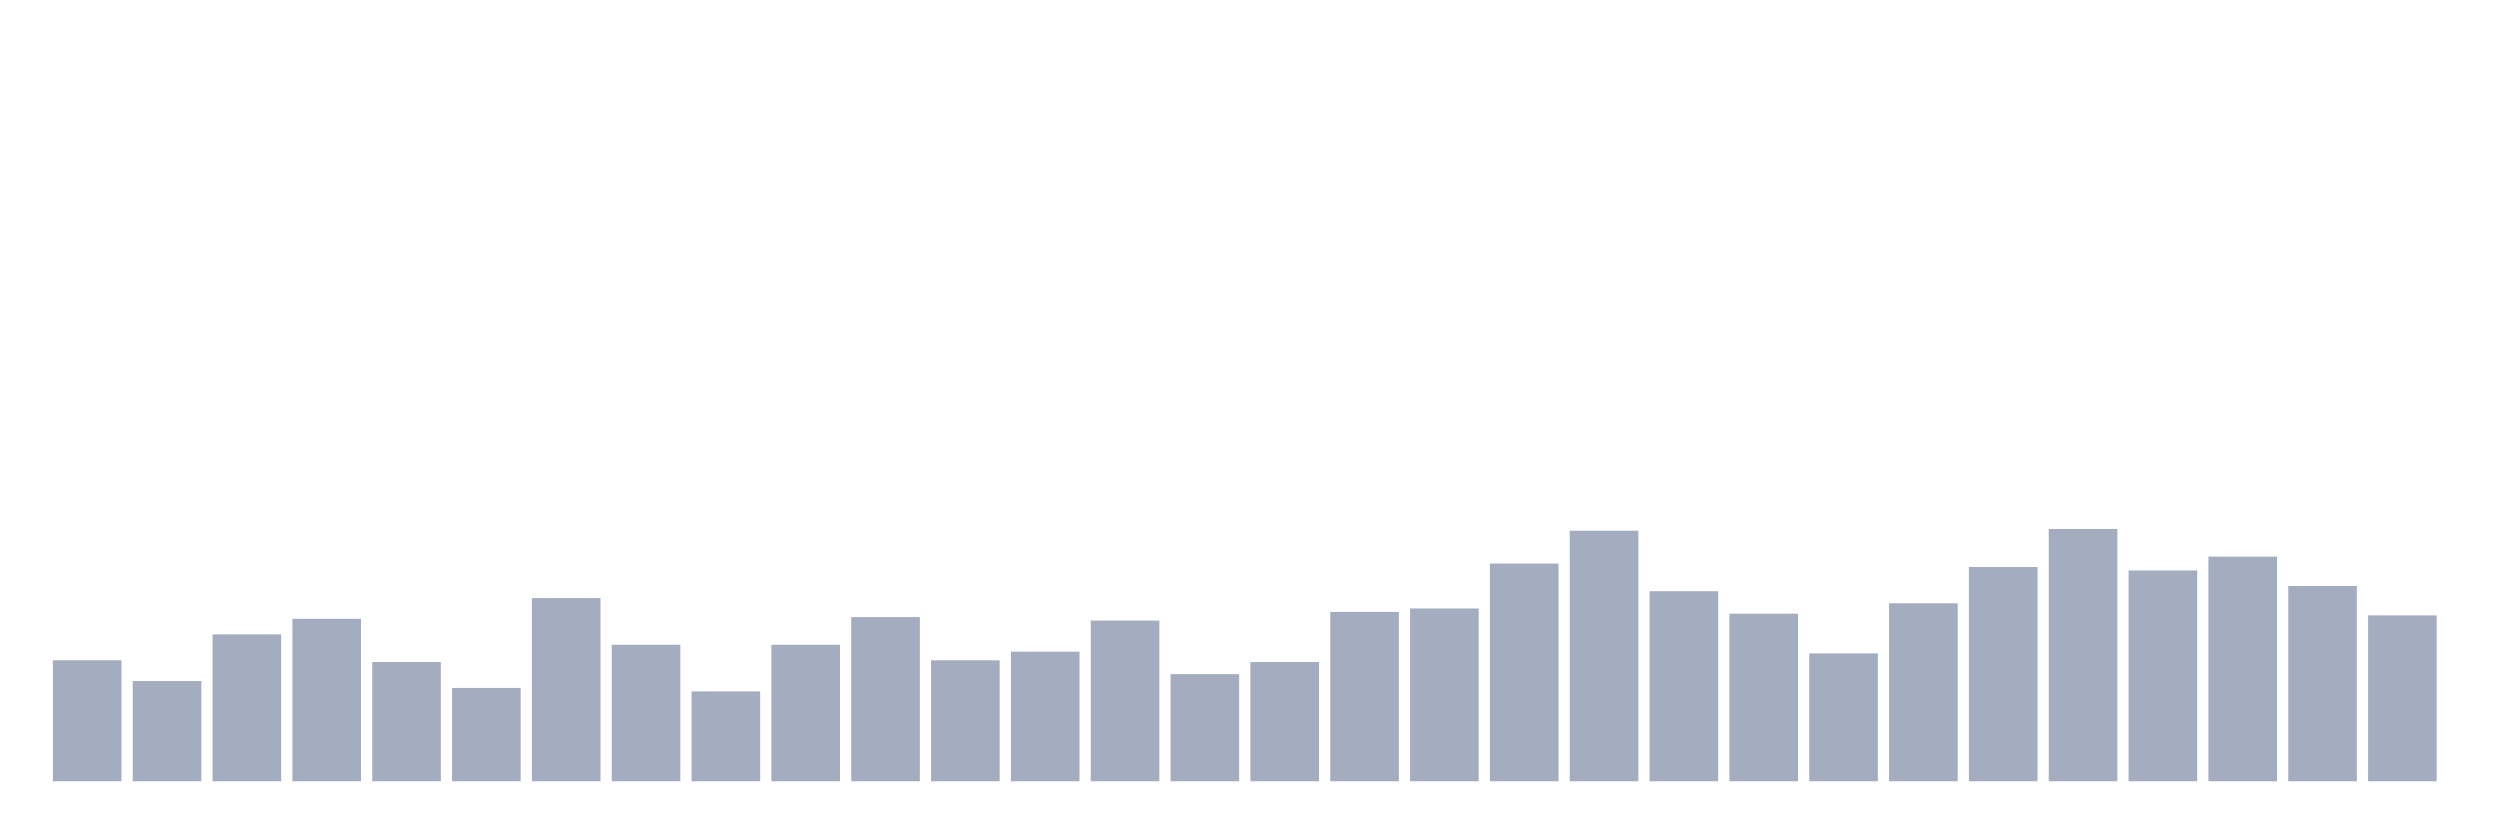
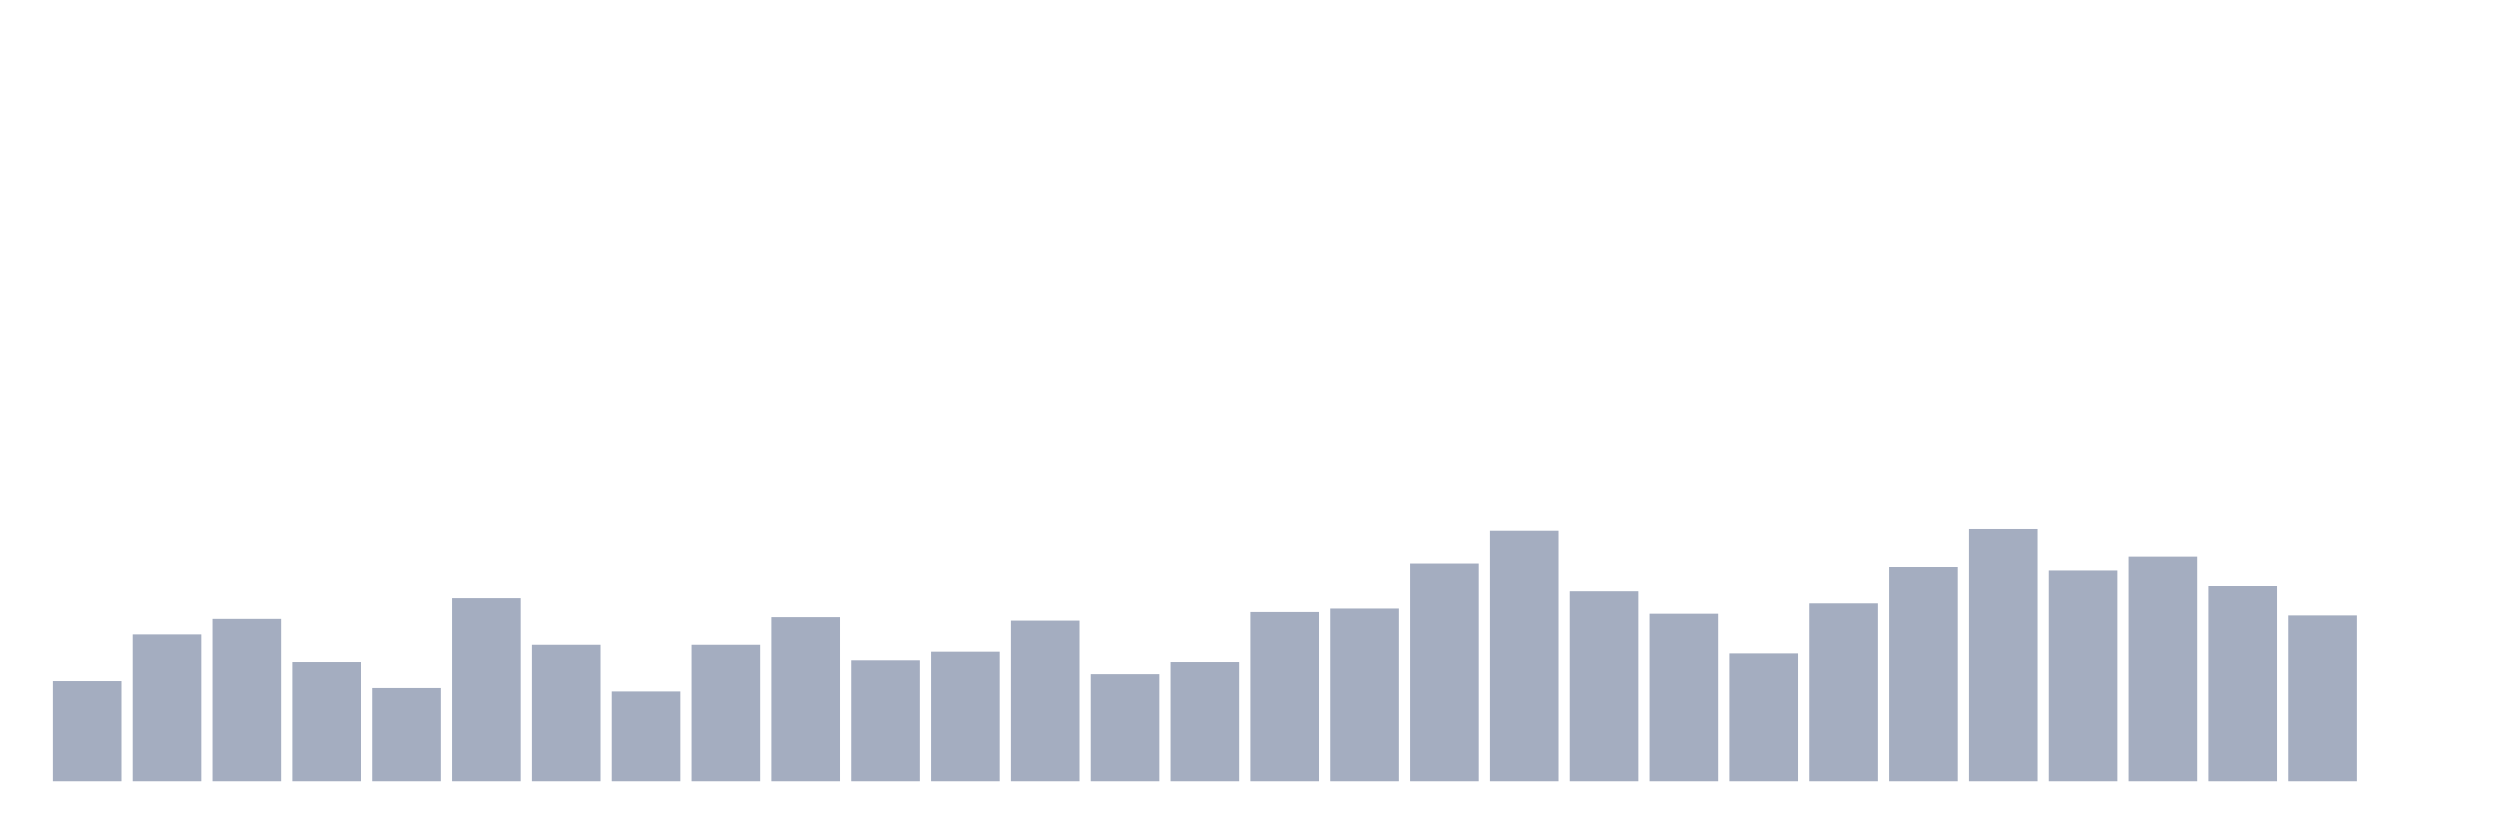
<svg xmlns="http://www.w3.org/2000/svg" viewBox="0 0 480 160">
  <g transform="translate(10,10)">
-     <rect class="bar" x="0.153" width="13.175" y="116.777" height="23.223" fill="rgb(164,173,192)" />
-     <rect class="bar" x="15.482" width="13.175" y="120.758" height="19.242" fill="rgb(164,173,192)" />
-     <rect class="bar" x="30.81" width="13.175" y="111.801" height="28.199" fill="rgb(164,173,192)" />
-     <rect class="bar" x="46.138" width="13.175" y="108.815" height="31.185" fill="rgb(164,173,192)" />
-     <rect class="bar" x="61.466" width="13.175" y="117.109" height="22.891" fill="rgb(164,173,192)" />
-     <rect class="bar" x="76.794" width="13.175" y="122.085" height="17.915" fill="rgb(164,173,192)" />
-     <rect class="bar" x="92.123" width="13.175" y="104.834" height="35.166" fill="rgb(164,173,192)" />
-     <rect class="bar" x="107.451" width="13.175" y="113.791" height="26.209" fill="rgb(164,173,192)" />
-     <rect class="bar" x="122.779" width="13.175" y="122.749" height="17.251" fill="rgb(164,173,192)" />
-     <rect class="bar" x="138.107" width="13.175" y="113.791" height="26.209" fill="rgb(164,173,192)" />
-     <rect class="bar" x="153.436" width="13.175" y="108.483" height="31.517" fill="rgb(164,173,192)" />
-     <rect class="bar" x="168.764" width="13.175" y="116.777" height="23.223" fill="rgb(164,173,192)" />
-     <rect class="bar" x="184.092" width="13.175" y="115.118" height="24.882" fill="rgb(164,173,192)" />
-     <rect class="bar" x="199.42" width="13.175" y="109.147" height="30.853" fill="rgb(164,173,192)" />
-     <rect class="bar" x="214.748" width="13.175" y="119.431" height="20.569" fill="rgb(164,173,192)" />
-     <rect class="bar" x="230.077" width="13.175" y="117.109" height="22.891" fill="rgb(164,173,192)" />
-     <rect class="bar" x="245.405" width="13.175" y="107.488" height="32.512" fill="rgb(164,173,192)" />
-     <rect class="bar" x="260.733" width="13.175" y="106.825" height="33.175" fill="rgb(164,173,192)" />
-     <rect class="bar" x="276.061" width="13.175" y="98.199" height="41.801" fill="rgb(164,173,192)" />
-     <rect class="bar" x="291.39" width="13.175" y="91.896" height="48.104" fill="rgb(164,173,192)" />
-     <rect class="bar" x="306.718" width="13.175" y="103.507" height="36.493" fill="rgb(164,173,192)" />
-     <rect class="bar" x="322.046" width="13.175" y="107.82" height="32.18" fill="rgb(164,173,192)" />
-     <rect class="bar" x="337.374" width="13.175" y="115.45" height="24.55" fill="rgb(164,173,192)" />
-     <rect class="bar" x="352.702" width="13.175" y="105.829" height="34.171" fill="rgb(164,173,192)" />
-     <rect class="bar" x="368.031" width="13.175" y="98.863" height="41.137" fill="rgb(164,173,192)" />
-     <rect class="bar" x="383.359" width="13.175" y="91.564" height="48.436" fill="rgb(164,173,192)" />
-     <rect class="bar" x="398.687" width="13.175" y="99.526" height="40.474" fill="rgb(164,173,192)" />
-     <rect class="bar" x="414.015" width="13.175" y="96.872" height="43.128" fill="rgb(164,173,192)" />
-     <rect class="bar" x="429.344" width="13.175" y="102.512" height="37.488" fill="rgb(164,173,192)" />
-     <rect class="bar" x="444.672" width="13.175" y="108.152" height="31.848" fill="rgb(164,173,192)" />
+     <rect class="bar" x="0.153" width="13.175" y="120.758" height="19.242" fill="rgb(164,173,192)" />
+     <rect class="bar" x="15.482" width="13.175" y="111.801" height="28.199" fill="rgb(164,173,192)" />
+     <rect class="bar" x="30.81" width="13.175" y="108.815" height="31.185" fill="rgb(164,173,192)" />
+     <rect class="bar" x="46.138" width="13.175" y="117.109" height="22.891" fill="rgb(164,173,192)" />
+     <rect class="bar" x="61.466" width="13.175" y="122.085" height="17.915" fill="rgb(164,173,192)" />
+     <rect class="bar" x="76.794" width="13.175" y="104.834" height="35.166" fill="rgb(164,173,192)" />
+     <rect class="bar" x="92.123" width="13.175" y="113.791" height="26.209" fill="rgb(164,173,192)" />
+     <rect class="bar" x="107.451" width="13.175" y="122.749" height="17.251" fill="rgb(164,173,192)" />
+     <rect class="bar" x="122.779" width="13.175" y="113.791" height="26.209" fill="rgb(164,173,192)" />
+     <rect class="bar" x="138.107" width="13.175" y="108.483" height="31.517" fill="rgb(164,173,192)" />
+     <rect class="bar" x="153.436" width="13.175" y="116.777" height="23.223" fill="rgb(164,173,192)" />
+     <rect class="bar" x="168.764" width="13.175" y="115.118" height="24.882" fill="rgb(164,173,192)" />
+     <rect class="bar" x="184.092" width="13.175" y="109.147" height="30.853" fill="rgb(164,173,192)" />
+     <rect class="bar" x="199.42" width="13.175" y="119.431" height="20.569" fill="rgb(164,173,192)" />
+     <rect class="bar" x="214.748" width="13.175" y="117.109" height="22.891" fill="rgb(164,173,192)" />
+     <rect class="bar" x="230.077" width="13.175" y="107.488" height="32.512" fill="rgb(164,173,192)" />
+     <rect class="bar" x="245.405" width="13.175" y="106.825" height="33.175" fill="rgb(164,173,192)" />
+     <rect class="bar" x="260.733" width="13.175" y="98.199" height="41.801" fill="rgb(164,173,192)" />
+     <rect class="bar" x="276.061" width="13.175" y="91.896" height="48.104" fill="rgb(164,173,192)" />
+     <rect class="bar" x="291.39" width="13.175" y="103.507" height="36.493" fill="rgb(164,173,192)" />
+     <rect class="bar" x="306.718" width="13.175" y="107.82" height="32.18" fill="rgb(164,173,192)" />
+     <rect class="bar" x="322.046" width="13.175" y="115.45" height="24.55" fill="rgb(164,173,192)" />
+     <rect class="bar" x="337.374" width="13.175" y="105.829" height="34.171" fill="rgb(164,173,192)" />
+     <rect class="bar" x="352.702" width="13.175" y="98.863" height="41.137" fill="rgb(164,173,192)" />
+     <rect class="bar" x="368.031" width="13.175" y="91.564" height="48.436" fill="rgb(164,173,192)" />
+     <rect class="bar" x="383.359" width="13.175" y="99.526" height="40.474" fill="rgb(164,173,192)" />
+     <rect class="bar" x="398.687" width="13.175" y="96.872" height="43.128" fill="rgb(164,173,192)" />
+     <rect class="bar" x="414.015" width="13.175" y="102.512" height="37.488" fill="rgb(164,173,192)" />
+     <rect class="bar" x="429.344" width="13.175" y="108.152" height="31.848" fill="rgb(164,173,192)" />
+     <rect class="bar" x="444.672" width="13.175" y="140" height="0" fill="rgb(164,173,192)" />
  </g>
</svg>
